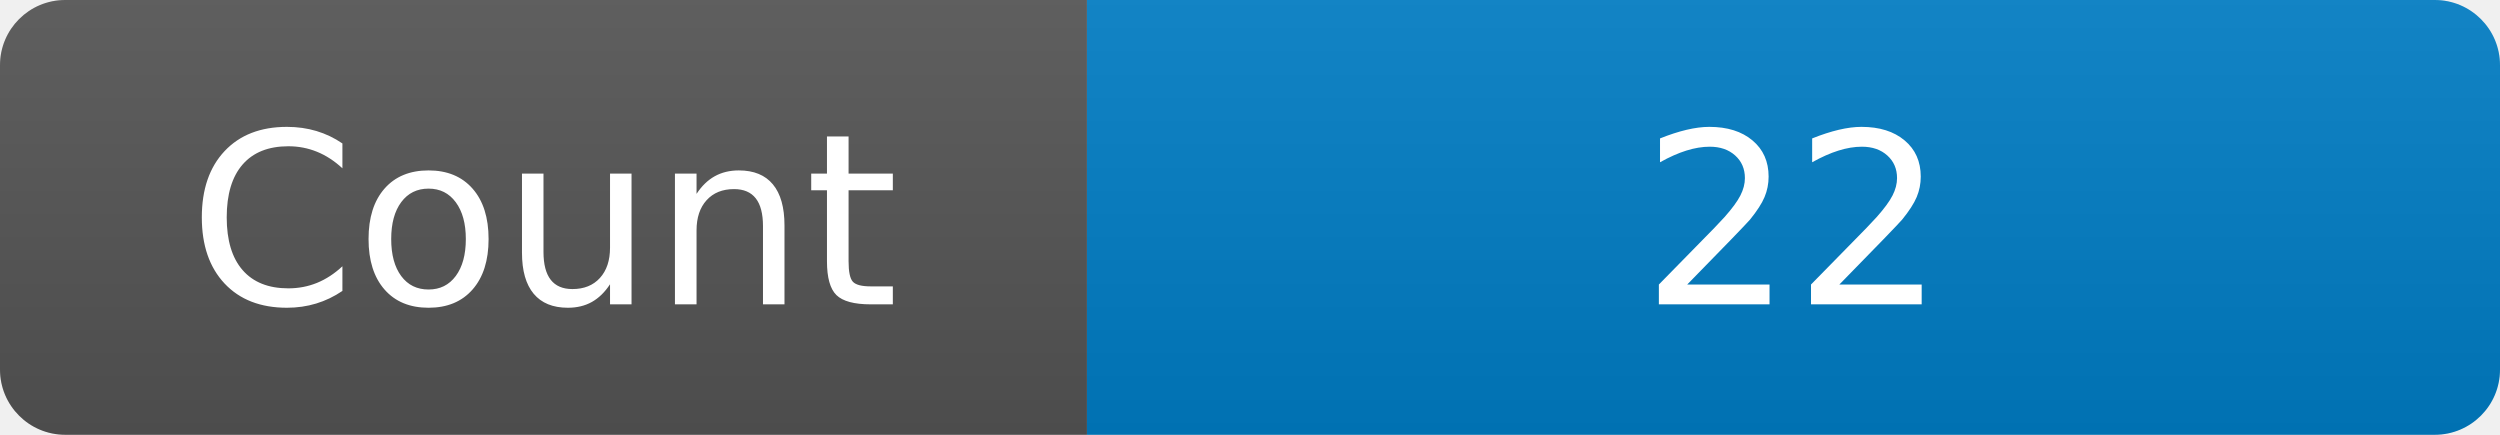
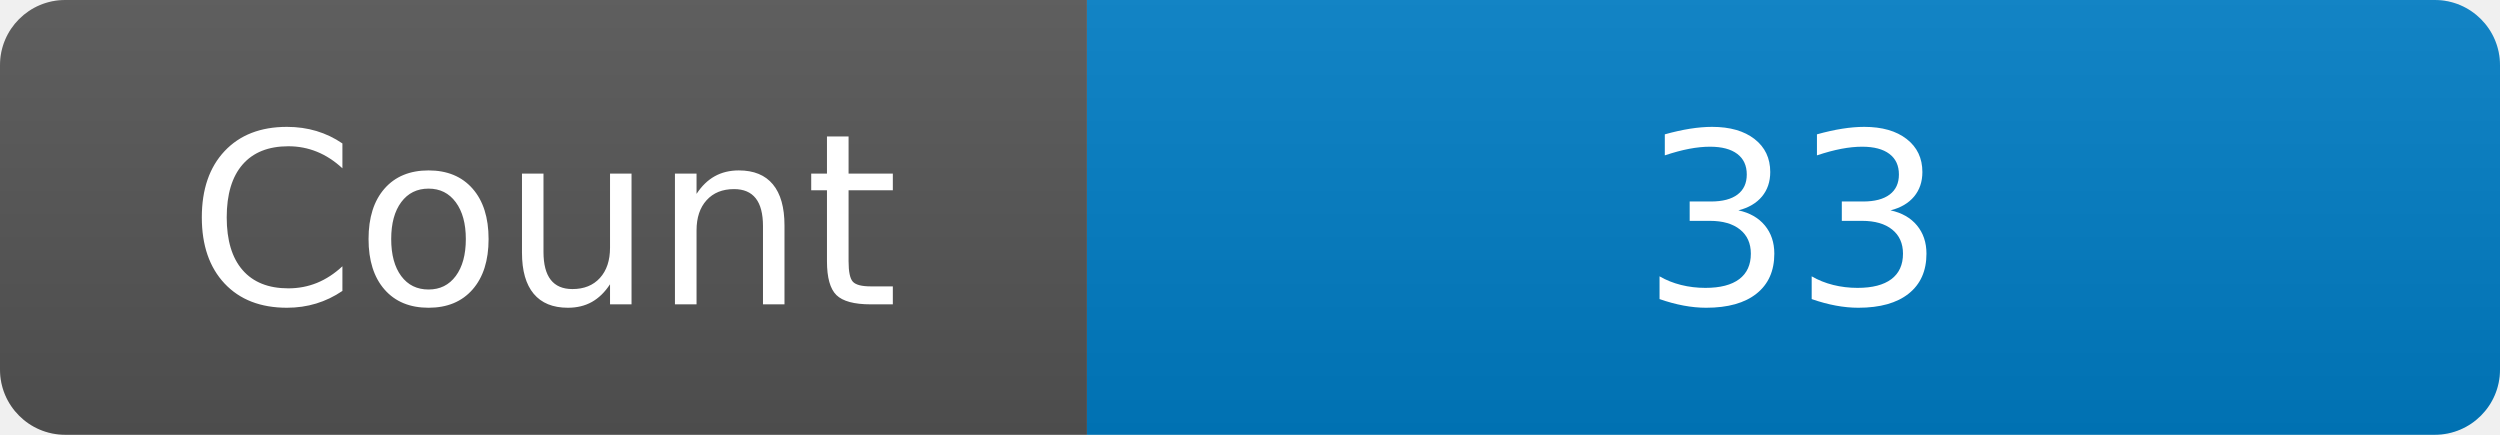
<svg xmlns="http://www.w3.org/2000/svg" width="115" height="20" role="img" aria-label="Maintained?: yes">
  <linearGradient id="s" x2="0" y2="100%">
    <stop offset="0" stop-color="#bbb" stop-opacity=".1" />
    <stop offset="1" stop-opacity=".1" />
  </linearGradient>
  <clipPath id="r">
    <rect width="115" height="20" rx="3" fill="#fff" />
  </clipPath>
  <g clip-path="url(#r)">
    <rect width="50" height="20" fill="#555" />
    <rect x="50" width="160" height="20" fill="#007ec6" />
    <rect width="115" height="20" fill="url(#s)" />
  </g>
  <g fill="#fff" text-anchor="middle" font-family="Verdana,Geneva,DejaVu Sans,sans-serif" font-size="110">
    <text x="250" y="140" transform="scale(.1)" fill="#fff">Count</text>
-     <text x="825" y="140" transform="scale(.1)" fill="#fff">22</text>
+     <text x="825" y="140" transform="scale(.1)" fill="#fff">33</text>
  </g>
</svg>
